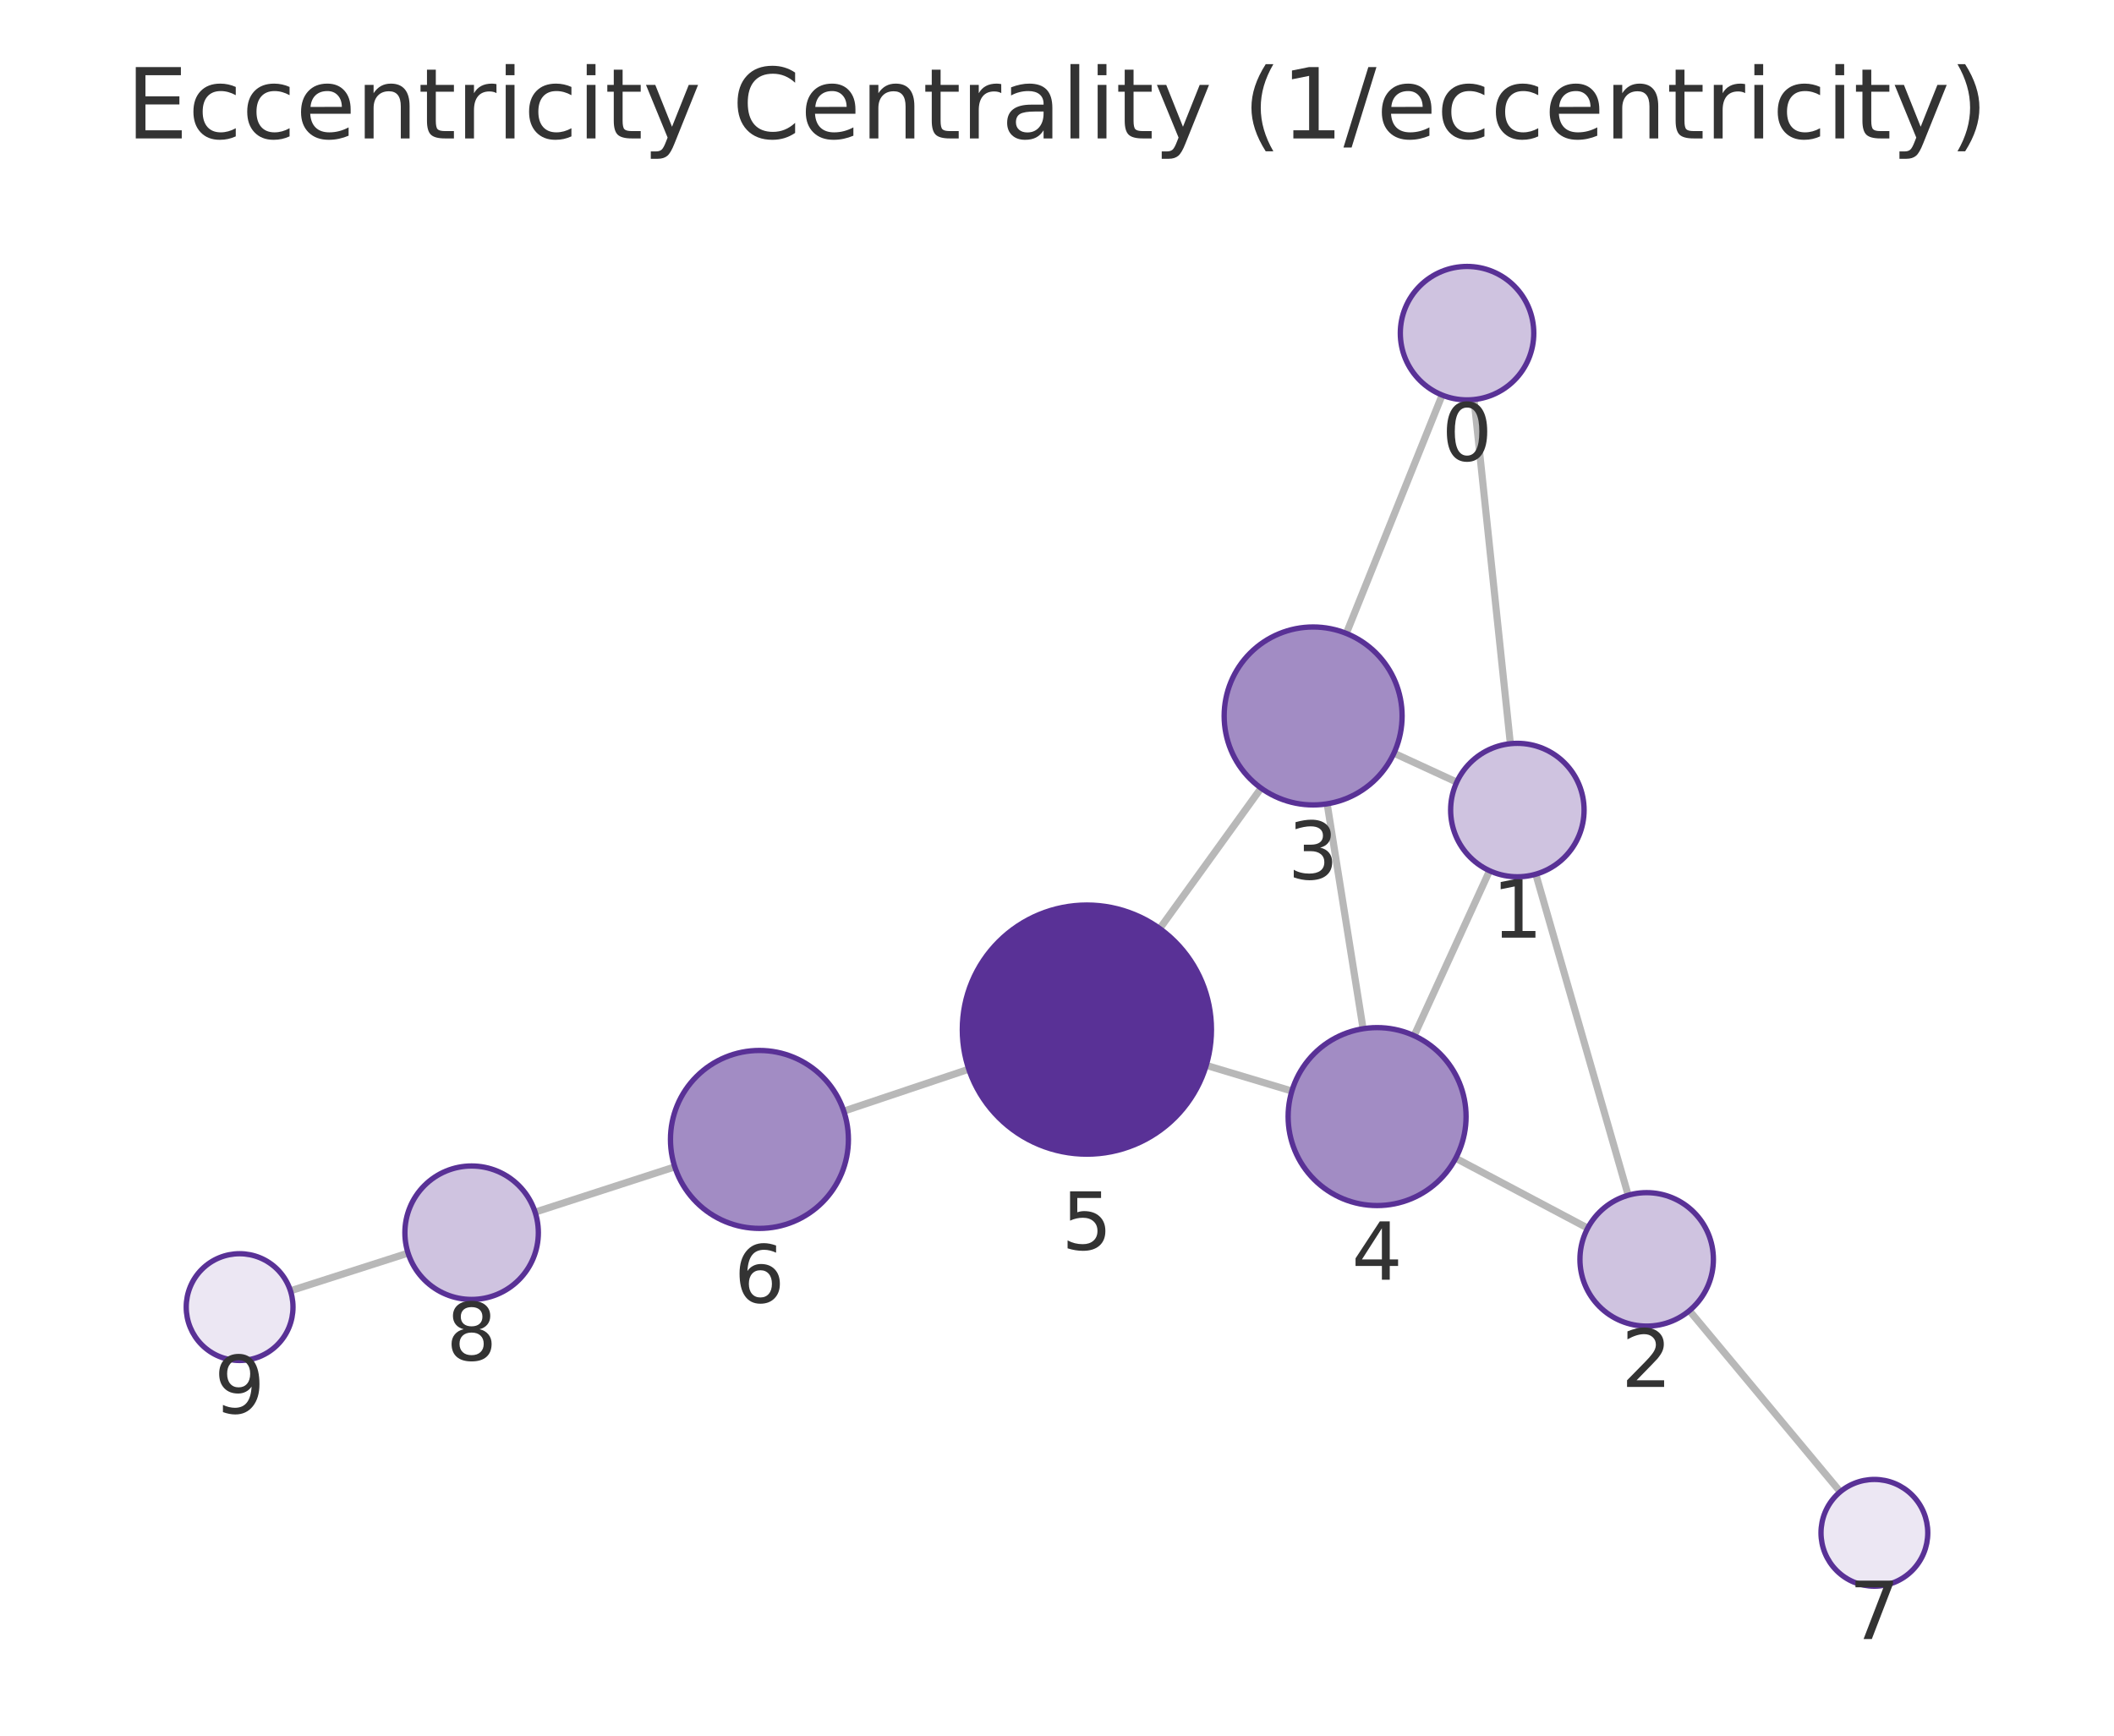
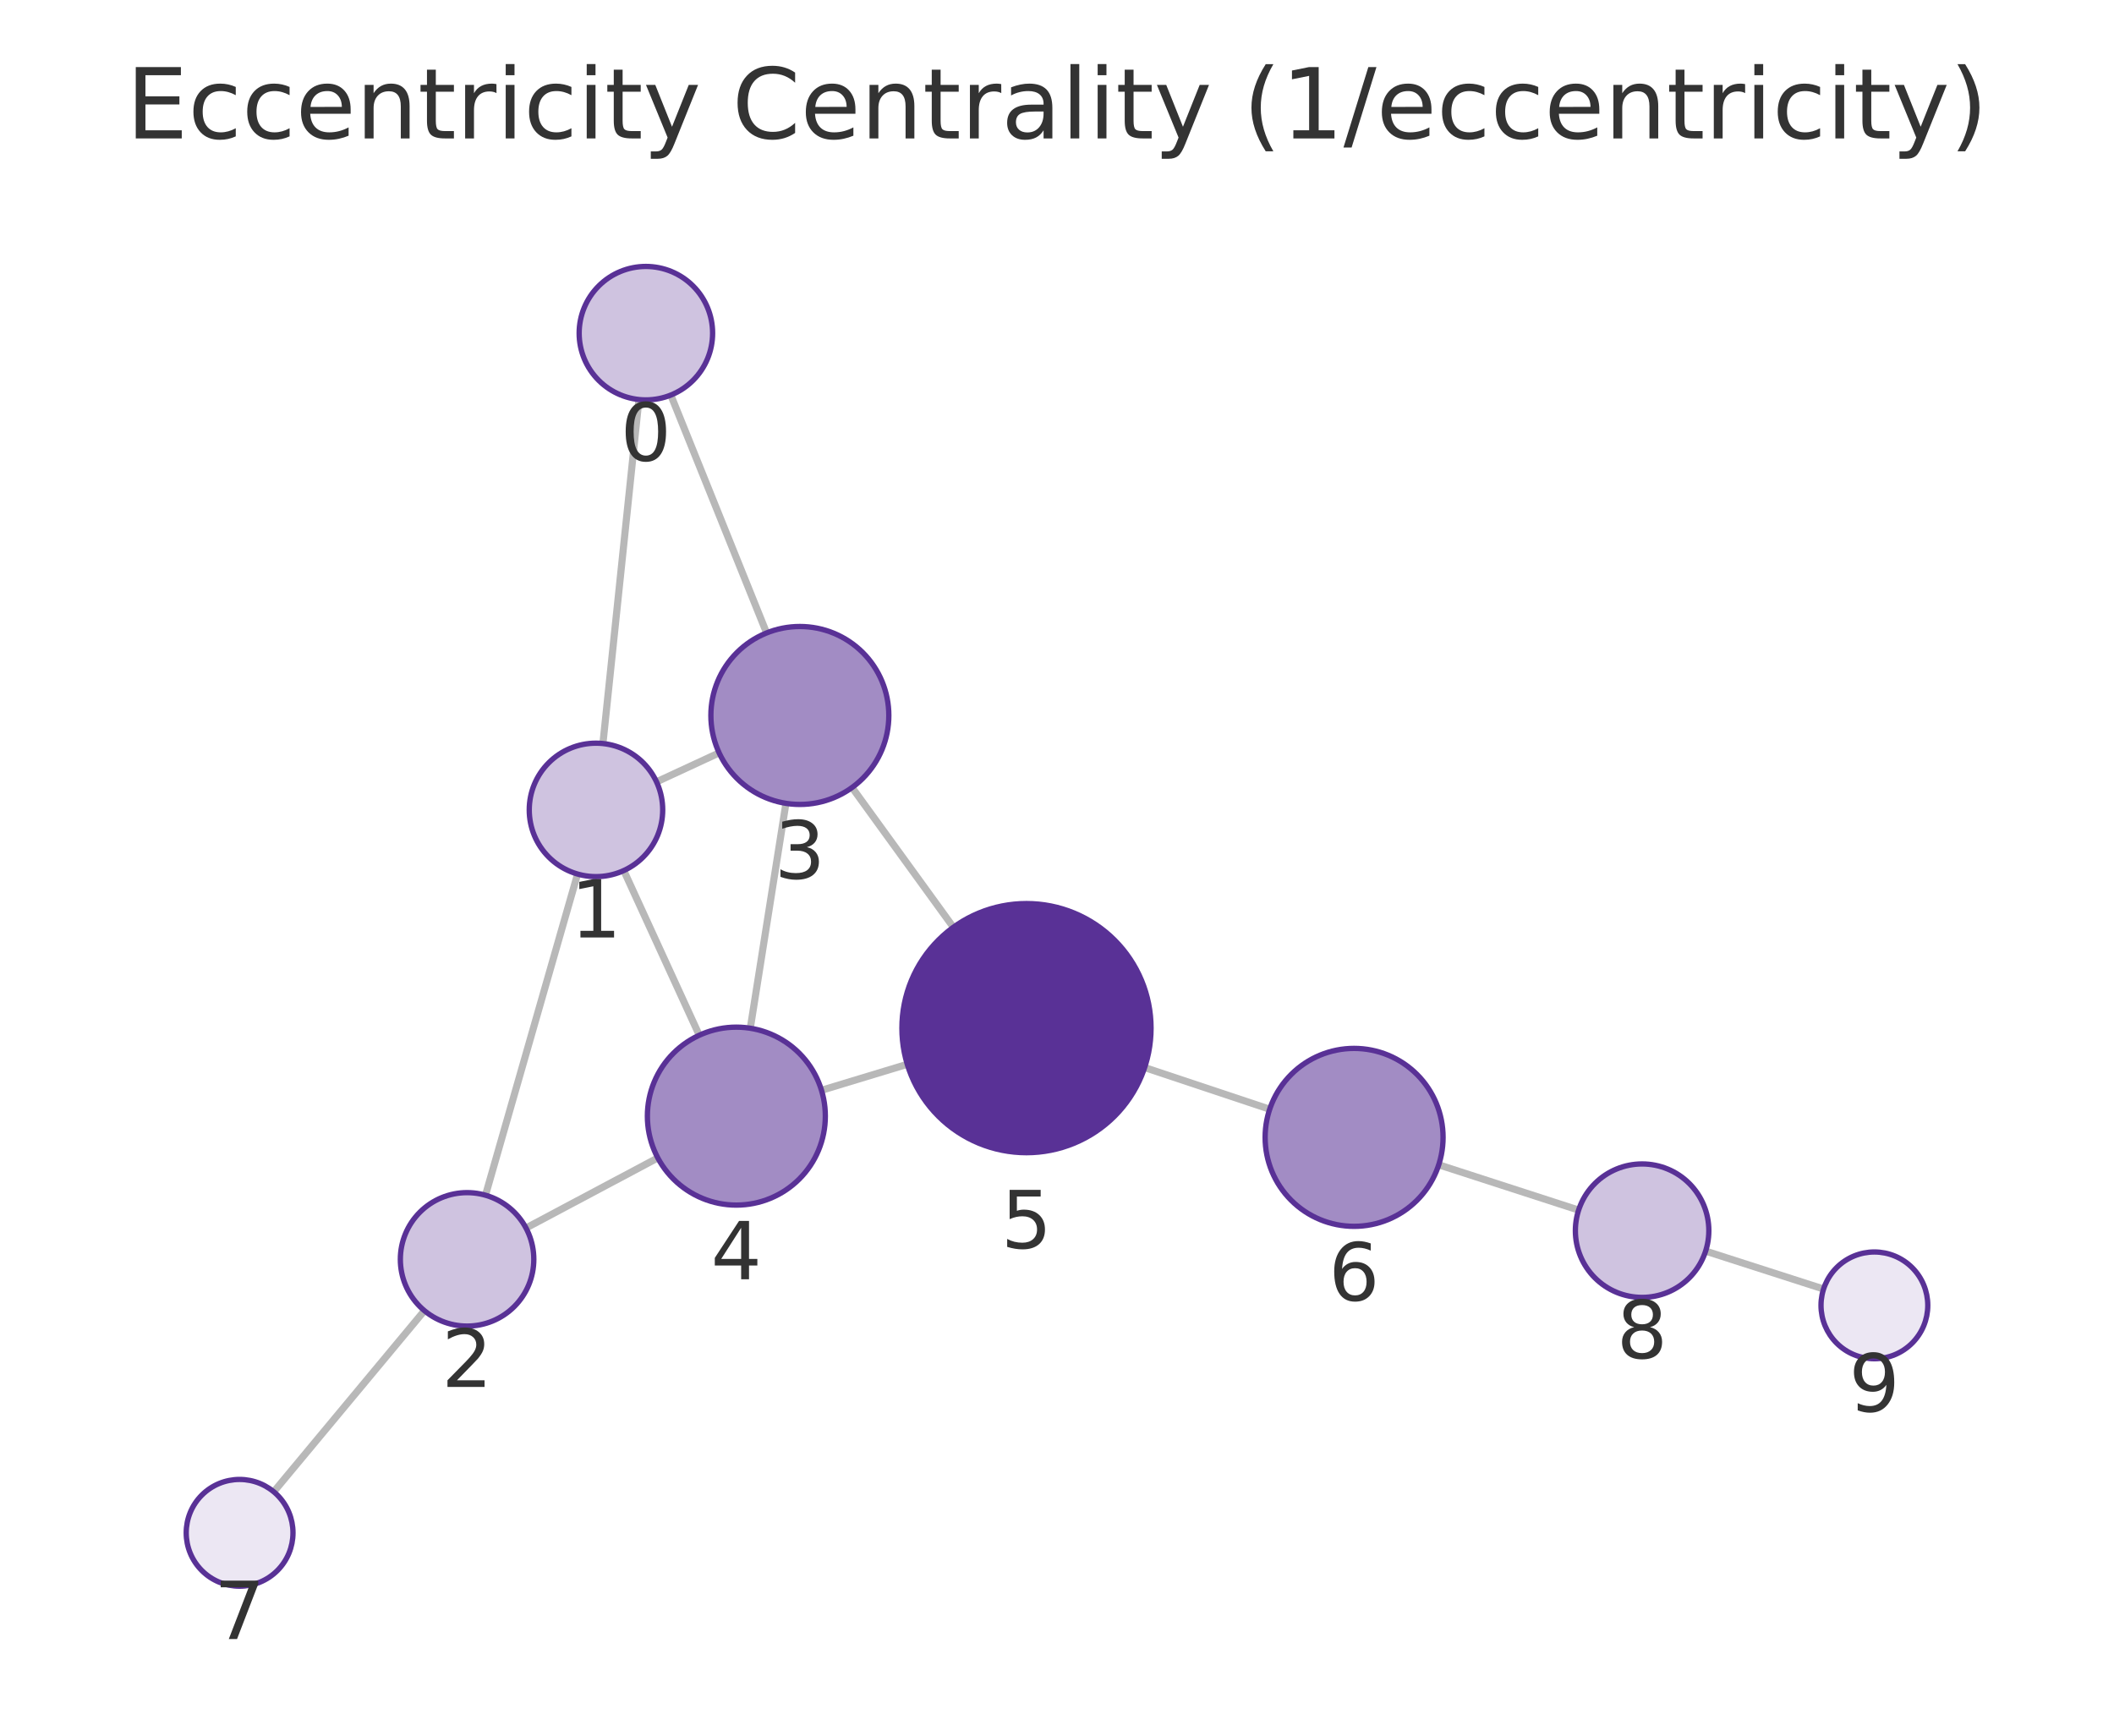
<svg xmlns="http://www.w3.org/2000/svg" xmlns:xlink="http://www.w3.org/1999/xlink" width="237.6pt" height="195.078pt" viewBox="0 0 237.6 195.078" version="1.1">
  <defs>
    <style type="text/css">*{stroke-linejoin: round; stroke-linecap: butt}</style>
  </defs>
  <g id="figure_1">
    <g id="patch_1">
      <path d="M 0 195.078  L 237.6 195.078  L 237.6 0  L 0 0  L 0 195.078  z " style="fill: none" />
    </g>
    <g id="axes_1">
      <g id="patch_2">
        <path d="M 7.2 187.878  L 230.4 187.878  L 230.4 21.558  L 7.2 21.558  L 7.2 187.878  z " style="fill: none" />
      </g>
      <g id="EdgeCollection_1">
-         <path d="M 165.674 44.905  L 169.754 83.587  " clip-path="url(#pc998cf51a8)" style="fill: #b8b8b8; stroke: #b8b8b8; stroke-width: 0.8" />
-         <path d="M 162.089 44.405  L 151.318 71.192  " clip-path="url(#pc998cf51a8)" style="fill: #b8b8b8; stroke: #b8b8b8; stroke-width: 0.8" />
-         <path d="M 172.615 98.254  L 183 134.339  " clip-path="url(#pc998cf51a8)" style="fill: #b8b8b8; stroke: #b8b8b8; stroke-width: 0.8" />
-         <path d="M 163.729 87.908  L 156.67 84.655  " clip-path="url(#pc998cf51a8)" style="fill: #b8b8b8; stroke: #b8b8b8; stroke-width: 0.8" />
-         <path d="M 167.42 97.866  L 158.938 116.404  " clip-path="url(#pc998cf51a8)" style="fill: #b8b8b8; stroke: #b8b8b8; stroke-width: 0.8" />
-         <path d="M 178.447 138.036  L 163.614 130.179  " clip-path="url(#pc998cf51a8)" style="fill: #b8b8b8; stroke: #b8b8b8; stroke-width: 0.8" />
-         <path d="M 189.874 147.31  L 206.83 167.67  " clip-path="url(#pc998cf51a8)" style="fill: #b8b8b8; stroke: #b8b8b8; stroke-width: 0.8" />
-         <path d="M 149.164 90.345  L 153.201 115.623  " clip-path="url(#pc998cf51a8)" style="fill: #b8b8b8; stroke: #b8b8b8; stroke-width: 0.8" />
-         <path d="M 141.737 88.58  L 130.349 104.367  " clip-path="url(#pc998cf51a8)" style="fill: #b8b8b8; stroke: #b8b8b8; stroke-width: 0.8" />
-         <path d="M 145.198 122.627  L 135.57 119.741  " clip-path="url(#pc998cf51a8)" style="fill: #b8b8b8; stroke: #b8b8b8; stroke-width: 0.8" />
-         <path d="M 108.886 120.173  L 94.837 124.886  " clip-path="url(#pc998cf51a8)" style="fill: #b8b8b8; stroke: #b8b8b8; stroke-width: 0.8" />
-         <path d="M 75.843 131.149  L 60.141 136.238  " clip-path="url(#pc998cf51a8)" style="fill: #b8b8b8; stroke: #b8b8b8; stroke-width: 0.8" />
-         <path d="M 45.865 140.841  L 32.644 145.079  " clip-path="url(#pc998cf51a8)" style="fill: #b8b8b8; stroke: #b8b8b8; stroke-width: 0.8" />
+         <path d="M 71.812 44.906  L 67.765 83.569  " clip-path="url(#p5564a30a62)" style="fill: #b8b8b8; stroke: #b8b8b8; stroke-width: 0.8" />
+         <path d="M 75.395 44.404  L 86.162 71.139  " clip-path="url(#p5564a30a62)" style="fill: #b8b8b8; stroke: #b8b8b8; stroke-width: 0.8" />
+         <path d="M 64.917 98.238  L 54.565 134.336  " clip-path="url(#p5564a30a62)" style="fill: #b8b8b8; stroke: #b8b8b8; stroke-width: 0.8" />
+         <path d="M 73.79 87.876  L 80.824 84.618  " clip-path="url(#p5564a30a62)" style="fill: #b8b8b8; stroke: #b8b8b8; stroke-width: 0.8" />
+         <path d="M 70.11 97.846  L 78.595 116.356  " clip-path="url(#p5564a30a62)" style="fill: #b8b8b8; stroke: #b8b8b8; stroke-width: 0.8" />
+         <path d="M 59.119 138.023  L 73.934 130.142  " clip-path="url(#p5564a30a62)" style="fill: #b8b8b8; stroke: #b8b8b8; stroke-width: 0.8" />
+         <path d="M 47.701 147.311  L 30.767 167.668  " clip-path="url(#p5564a30a62)" style="fill: #b8b8b8; stroke: #b8b8b8; stroke-width: 0.8" />
+         <path d="M 88.333 90.292  L 84.327 115.569  " clip-path="url(#p5564a30a62)" style="fill: #b8b8b8; stroke: #b8b8b8; stroke-width: 0.8" />
+         <path d="M 95.767 88.512  L 107.153 104.221  " clip-path="url(#p5564a30a62)" style="fill: #b8b8b8; stroke: #b8b8b8; stroke-width: 0.8" />
+         <path d="M 92.332 122.543  L 101.972 119.62  " clip-path="url(#p5564a30a62)" style="fill: #b8b8b8; stroke: #b8b8b8; stroke-width: 0.8" />
+         <path d="M 128.65 119.984  L 142.705 124.671  " clip-path="url(#p5564a30a62)" style="fill: #b8b8b8; stroke: #b8b8b8; stroke-width: 0.8" />
+         <path d="M 161.705 130.916  L 177.427 136.009  " clip-path="url(#p5564a30a62)" style="fill: #b8b8b8; stroke: #b8b8b8; stroke-width: 0.8" />
+         <path d="M 191.702 140.617  L 204.958 144.879  " clip-path="url(#p5564a30a62)" style="fill: #b8b8b8; stroke: #b8b8b8; stroke-width: 0.8" />
      </g>
      <g id="VertexCollection_1">
-         <path d="M 164.887 44.947  C 166.876 44.947 168.784 44.157 170.191 42.75  C 171.597 41.344 172.387 39.436 172.387 37.447  C 172.387 35.458 171.597 33.55 170.191 32.144  C 168.784 30.737 166.876 29.947 164.887 29.947  C 162.898 29.947 160.991 30.737 159.584 32.144  C 158.178 33.55 157.387 35.458 157.387 37.447  C 157.387 39.436 158.178 41.344 159.584 42.75  C 160.991 44.157 162.898 44.947 164.887 44.947  z " clip-path="url(#pc998cf51a8)" style="fill: #cfc3e0; stroke: #593196; stroke-width: 0.6" />
-         <path d="M 170.541 98.546  C 172.53 98.546 174.437 97.756 175.844 96.349  C 177.25 94.943 178.041 93.035 178.041 91.046  C 178.041 89.057 177.25 87.149 175.844 85.743  C 174.437 84.336 172.53 83.546 170.541 83.546  C 168.552 83.546 166.644 84.336 165.237 85.743  C 163.831 87.149 163.041 89.057 163.041 91.046  C 163.041 93.035 163.831 94.943 165.237 96.349  C 166.644 97.756 168.552 98.546 170.541 98.546  z " clip-path="url(#pc998cf51a8)" style="fill: #cfc3e0; stroke: #593196; stroke-width: 0.6" />
-         <path d="M 185.075 149.047  C 187.064 149.047 188.972 148.257 190.378 146.85  C 191.785 145.444 192.575 143.536 192.575 141.547  C 192.575 139.558 191.785 137.65 190.378 136.244  C 188.972 134.837 187.064 134.047 185.075 134.047  C 183.086 134.047 181.178 134.837 179.772 136.244  C 178.365 137.65 177.575 139.558 177.575 141.547  C 177.575 143.536 178.365 145.444 179.772 146.85  C 181.178 148.257 183.086 149.047 185.075 149.047  z " clip-path="url(#pc998cf51a8)" style="fill: #cfc3e0; stroke: #593196; stroke-width: 0.6" />
-         <path d="M 147.588 90.47  C 150.24 90.47 152.783 89.416 154.659 87.541  C 156.534 85.666 157.588 83.122 157.588 80.47  C 157.588 77.818 156.534 75.274 154.659 73.399  C 152.783 71.524 150.24 70.47 147.588 70.47  C 144.936 70.47 142.392 71.524 140.516 73.399  C 138.641 75.274 137.588 77.818 137.588 80.47  C 137.588 83.122 138.641 85.666 140.516 87.541  C 142.392 89.416 144.936 90.47 147.588 90.47  z " clip-path="url(#pc998cf51a8)" style="fill: #a28cc4; stroke: #593196; stroke-width: 0.6" />
-         <path d="M 154.777 135.498  C 157.43 135.498 159.973 134.444 161.849 132.569  C 163.724 130.694 164.777 128.15 164.777 125.498  C 164.777 122.846 163.724 120.302 161.849 118.427  C 159.973 116.551 157.43 115.498 154.777 115.498  C 152.125 115.498 149.582 116.551 147.706 118.427  C 145.831 120.302 144.777 122.846 144.777 125.498  C 144.777 128.15 145.831 130.694 147.706 132.569  C 149.582 134.444 152.125 135.498 154.777 135.498  z " clip-path="url(#pc998cf51a8)" style="fill: #a28cc4; stroke: #593196; stroke-width: 0.6" />
-         <path d="M 122.159 129.722  C 125.872 129.722 129.433 128.246 132.059 125.621  C 134.684 122.996 136.159 119.434 136.159 115.722  C 136.159 112.009 134.684 108.447 132.059 105.822  C 129.433 103.197 125.872 101.722 122.159 101.722  C 118.446 101.722 114.885 103.197 112.26 105.822  C 109.634 108.447 108.159 112.009 108.159 115.722  C 108.159 119.434 109.634 122.996 112.26 125.621  C 114.885 128.246 118.446 129.722 122.159 129.722  z " clip-path="url(#pc998cf51a8)" style="fill: #593196; stroke: #593196; stroke-width: 0.6" />
-         <path d="M 85.356 138.066  C 88.008 138.066 90.552 137.012 92.427 135.137  C 94.302 133.261 95.356 130.718 95.356 128.066  C 95.356 125.414 94.302 122.87 92.427 120.995  C 90.552 119.119 88.008 118.066 85.356 118.066  C 82.704 118.066 80.16 119.119 78.285 120.995  C 76.409 122.87 75.356 125.414 75.356 128.066  C 75.356 130.718 76.409 133.261 78.285 135.137  C 80.16 137.012 82.704 138.066 85.356 138.066  z " clip-path="url(#pc998cf51a8)" style="fill: #a28cc4; stroke: #593196; stroke-width: 0.6" />
-         <path d="M 210.669 178.281  C 212.26 178.281 213.787 177.649 214.912 176.524  C 216.037 175.398 216.669 173.872 216.669 172.281  C 216.669 170.69 216.037 169.163 214.912 168.038  C 213.787 166.913 212.26 166.281 210.669 166.281  C 209.078 166.281 207.552 166.913 206.427 168.038  C 205.301 169.163 204.669 170.69 204.669 172.281  C 204.669 173.872 205.301 175.398 206.427 176.524  C 207.552 177.649 209.078 178.281 210.669 178.281  z " clip-path="url(#pc998cf51a8)" style="fill: #ece7f3; stroke: #593196; stroke-width: 0.6" />
-         <path d="M 53.007 146.051  C 54.996 146.051 56.904 145.261 58.31 143.854  C 59.716 142.448 60.507 140.54 60.507 138.551  C 60.507 136.562 59.716 134.654 58.31 133.248  C 56.904 131.841 54.996 131.051 53.007 131.051  C 51.018 131.051 49.11 131.841 47.703 133.248  C 46.297 134.654 45.507 136.562 45.507 138.551  C 45.507 140.54 46.297 142.448 47.703 143.854  C 49.11 145.261 51.018 146.051 53.007 146.051  z " clip-path="url(#pc998cf51a8)" style="fill: #cfc3e0; stroke: #593196; stroke-width: 0.6" />
-         <path d="M 26.931 152.911  C 28.522 152.911 30.048 152.279 31.173 151.154  C 32.299 150.029 32.931 148.502 32.931 146.911  C 32.931 145.32 32.299 143.794 31.173 142.668  C 30.048 141.543 28.522 140.911 26.931 140.911  C 25.34 140.911 23.813 141.543 22.688 142.668  C 21.563 143.794 20.931 145.32 20.931 146.911  C 20.931 148.502 21.563 150.029 22.688 151.154  C 23.813 152.279 25.34 152.911 26.931 152.911  z " clip-path="url(#pc998cf51a8)" style="fill: #ece7f3; stroke: #593196; stroke-width: 0.6" />
+         <path d="M 72.593 44.947  C 74.582 44.947 76.49 44.157 77.897 42.75  C 79.303 41.344 80.093 39.436 80.093 37.447  C 80.093 35.458 79.303 33.55 77.897 32.144  C 76.49 30.737 74.582 29.947 72.593 29.947  C 70.604 29.947 68.696 30.737 67.29 32.144  C 65.883 33.55 65.093 35.458 65.093 37.447  C 65.093 39.436 65.883 41.344 67.29 42.75  C 68.696 44.157 70.604 44.947 72.593 44.947  z " clip-path="url(#p5564a30a62)" style="fill: #cfc3e0; stroke: #593196; stroke-width: 0.6" />
+         <path d="M 66.984 98.529  C 68.973 98.529 70.881 97.738 72.287 96.332  C 73.694 94.925 74.484 93.018 74.484 91.029  C 74.484 89.04 73.694 87.132 72.287 85.725  C 70.881 84.319 68.973 83.529 66.984 83.529  C 64.995 83.529 63.087 84.319 61.681 85.725  C 60.274 87.132 59.484 89.04 59.484 91.029  C 59.484 93.018 60.274 94.925 61.681 96.332  C 63.087 97.738 64.995 98.529 66.984 98.529  z " clip-path="url(#p5564a30a62)" style="fill: #cfc3e0; stroke: #593196; stroke-width: 0.6" />
+         <path d="M 52.497 149.045  C 54.486 149.045 56.394 148.255 57.801 146.849  C 59.207 145.442 59.997 143.534 59.997 141.545  C 59.997 139.556 59.207 137.648 57.801 136.242  C 56.394 134.836 54.486 134.045 52.497 134.045  C 50.508 134.045 48.601 134.836 47.194 136.242  C 45.788 137.648 44.997 139.556 44.997 141.545  C 44.997 143.534 45.788 145.442 47.194 146.849  C 48.601 148.255 50.508 149.045 52.497 149.045  z " clip-path="url(#p5564a30a62)" style="fill: #cfc3e0; stroke: #593196; stroke-width: 0.6" />
+         <path d="M 89.898 90.415  C 92.55 90.415 95.094 89.362 96.969 87.486  C 98.844 85.611 99.898 83.067 99.898 80.415  C 99.898 77.763 98.844 75.22 96.969 73.344  C 95.094 71.469 92.55 70.415 89.898 70.415  C 87.246 70.415 84.702 71.469 82.827 73.344  C 80.952 75.22 79.898 77.763 79.898 80.415  C 79.898 83.067 80.952 85.611 82.827 87.486  C 84.702 89.362 87.246 90.415 89.898 90.415  z " clip-path="url(#p5564a30a62)" style="fill: #a28cc4; stroke: #593196; stroke-width: 0.6" />
+         <path d="M 82.762 135.446  C 85.414 135.446 87.958 134.392 89.833 132.517  C 91.709 130.642 92.762 128.098 92.762 125.446  C 92.762 122.794 91.709 120.25 89.833 118.375  C 87.958 116.5 85.414 115.446 82.762 115.446  C 80.11 115.446 77.566 116.5 75.691 118.375  C 73.816 120.25 72.762 122.794 72.762 125.446  C 72.762 128.098 73.816 130.642 75.691 132.517  C 77.566 134.392 80.11 135.446 82.762 135.446  z " clip-path="url(#p5564a30a62)" style="fill: #a28cc4; stroke: #593196; stroke-width: 0.6" />
+         <path d="M 115.369 129.556  C 119.082 129.556 122.643 128.081 125.269 125.456  C 127.894 122.83 129.369 119.269 129.369 115.556  C 129.369 111.843 127.894 108.282 125.269 105.657  C 122.643 103.031 119.082 101.556 115.369 101.556  C 111.656 101.556 108.095 103.031 105.47 105.657  C 102.844 108.282 101.369 111.843 101.369 115.556  C 101.369 119.269 102.844 122.83 105.47 125.456  C 108.095 128.081 111.656 129.556 115.369 129.556  z " clip-path="url(#p5564a30a62)" style="fill: #593196; stroke: #593196; stroke-width: 0.6" />
+         <path d="M 152.192 137.834  C 154.844 137.834 157.388 136.78 159.263 134.905  C 161.138 133.03 162.192 130.486 162.192 127.834  C 162.192 125.182 161.138 122.638 159.263 120.763  C 157.388 118.887 154.844 117.834 152.192 117.834  C 149.54 117.834 146.996 118.887 145.121 120.763  C 143.246 122.638 142.192 125.182 142.192 127.834  C 142.192 130.486 143.246 133.03 145.121 134.905  C 146.996 136.78 149.54 137.834 152.192 137.834  z " clip-path="url(#p5564a30a62)" style="fill: #a28cc4; stroke: #593196; stroke-width: 0.6" />
+         <path d="M 26.93 178.281  C 28.521 178.281 30.048 177.649 31.173 176.523  C 32.298 175.398 32.93 173.872 32.93 172.281  C 32.93 170.69 32.298 169.163 31.173 168.038  C 30.048 166.913 28.521 166.281 26.93 166.281  C 25.339 166.281 23.813 166.913 22.688 168.038  C 21.562 169.163 20.93 170.69 20.93 172.281  C 20.93 173.872 21.562 175.398 22.688 176.523  C 23.813 177.649 25.339 178.281 26.93 178.281  z " clip-path="url(#p5564a30a62)" style="fill: #ece7f3; stroke: #593196; stroke-width: 0.6" />
+         <path d="M 184.562 145.821  C 186.551 145.821 188.459 145.03 189.865 143.624  C 191.271 142.217 192.062 140.31 192.062 138.321  C 192.062 136.332 191.271 134.424 189.865 133.017  C 188.459 131.611 186.551 130.821 184.562 130.821  C 182.573 130.821 180.665 131.611 179.258 133.017  C 177.852 134.424 177.062 136.332 177.062 138.321  C 177.062 140.31 177.852 142.217 179.258 143.624  C 180.665 145.03 182.573 145.821 184.562 145.821  z " clip-path="url(#p5564a30a62)" style="fill: #cfc3e0; stroke: #593196; stroke-width: 0.6" />
+         <path d="M 210.67 152.716  C 212.261 152.716 213.787 152.084 214.912 150.959  C 216.038 149.833 216.67 148.307 216.67 146.716  C 216.67 145.125 216.038 143.598 214.912 142.473  C 213.787 141.348 212.261 140.716 210.67 140.716  C 209.079 140.716 207.552 141.348 206.427 142.473  C 205.302 143.598 204.67 145.125 204.67 146.716  C 204.67 148.307 205.302 149.833 206.427 150.959  C 207.552 152.084 209.079 152.716 210.67 152.716  z " clip-path="url(#p5564a30a62)" style="fill: #ece7f3; stroke: #593196; stroke-width: 0.6" />
      </g>
      <g id="text_1">
-         <g clip-path="url(#pc998cf51a8)">
-           <g style="fill: #333333" transform="translate(162.0243 51.78474) scale(0.09 -0.09)">
+         <g clip-path="url(#p5564a30a62)">
+           <g style="fill: #333333" transform="translate(69.73008 51.78487) scale(0.09 -0.09)">
            <defs>
              <path id="DejaVuSans-13" d="M 2034 4250  Q 1547 4250 1301 3770  Q 1056 3291 1056 2328  Q 1056 1369 1301 889  Q 1547 409 2034 409  Q 2525 409 2770 889  Q 3016 1369 3016 2328  Q 3016 3291 2770 3770  Q 2525 4250 2034 4250  z M 2034 4750  Q 2819 4750 3233 4129  Q 3647 3509 3647 2328  Q 3647 1150 3233 529  Q 2819 -91 2034 -91  Q 1250 -91 836 529  Q 422 1150 422 2328  Q 422 3509 836 4129  Q 1250 4750 2034 4750  z " transform="scale(0.015625)" />
            </defs>
            <use xlink:href="#DejaVuSans-13" />
          </g>
        </g>
      </g>
      <g id="text_2">
-         <g clip-path="url(#pc998cf51a8)">
-           <g style="fill: #333333" transform="translate(167.6774 105.384) scale(0.09 -0.09)">
+         <g clip-path="url(#p5564a30a62)">
+           <g style="fill: #333333" transform="translate(64.12103 105.3664) scale(0.09 -0.09)">
            <defs>
              <path id="DejaVuSans-14" d="M 794 531  L 1825 531  L 1825 4091  L 703 3866  L 703 4441  L 1819 4666  L 2450 4666  L 2450 531  L 3481 531  L 3481 0  L 794 0  L 794 531  z " transform="scale(0.015625)" />
            </defs>
            <use xlink:href="#DejaVuSans-14" />
          </g>
        </g>
      </g>
      <g id="text_3">
-         <g clip-path="url(#pc998cf51a8)">
-           <g style="fill: #333333" transform="translate(182.2117 155.8847) scale(0.09 -0.09)">
+         <g clip-path="url(#p5564a30a62)">
+           <g style="fill: #333333" transform="translate(49.63427 155.8831) scale(0.09 -0.09)">
            <defs>
              <path id="DejaVuSans-15" d="M 1228 531  L 3431 531  L 3431 0  L 469 0  L 469 531  Q 828 903 1448 1529  Q 2069 2156 2228 2338  Q 2531 2678 2651 2914  Q 2772 3150 2772 3378  Q 2772 3750 2511 3984  Q 2250 4219 1831 4219  Q 1534 4219 1204 4116  Q 875 4013 500 3803  L 500 4441  Q 881 4594 1212 4672  Q 1544 4750 1819 4750  Q 2544 4750 2975 4387  Q 3406 4025 3406 3419  Q 3406 3131 3298 2873  Q 3191 2616 2906 2266  Q 2828 2175 2409 1742  Q 1991 1309 1228 531  z " transform="scale(0.015625)" />
            </defs>
            <use xlink:href="#DejaVuSans-15" />
          </g>
        </g>
      </g>
      <g id="text_4">
-         <g clip-path="url(#pc998cf51a8)">
-           <g style="fill: #333333" transform="translate(144.7244 98.80797) scale(0.09 -0.09)">
+         <g clip-path="url(#p5564a30a62)">
+           <g style="fill: #333333" transform="translate(87.03476 98.7533) scale(0.09 -0.09)">
            <defs>
              <path id="DejaVuSans-16" d="M 2597 2516  Q 3050 2419 3304 2112  Q 3559 1806 3559 1356  Q 3559 666 3084 287  Q 2609 -91 1734 -91  Q 1441 -91 1130 -33  Q 819 25 488 141  L 488 750  Q 750 597 1062 519  Q 1375 441 1716 441  Q 2309 441 2620 675  Q 2931 909 2931 1356  Q 2931 1769 2642 2001  Q 2353 2234 1838 2234  L 1294 2234  L 1294 2753  L 1863 2753  Q 2328 2753 2575 2939  Q 2822 3125 2822 3475  Q 2822 3834 2567 4026  Q 2313 4219 1838 4219  Q 1578 4219 1281 4162  Q 984 4106 628 3988  L 628 4550  Q 988 4650 1302 4700  Q 1616 4750 1894 4750  Q 2613 4750 3031 4423  Q 3450 4097 3450 3541  Q 3450 3153 3228 2886  Q 3006 2619 2597 2516  z " transform="scale(0.015625)" />
            </defs>
            <use xlink:href="#DejaVuSans-16" />
          </g>
        </g>
      </g>
      <g id="text_5">
-         <g clip-path="url(#pc998cf51a8)">
-           <g style="fill: #333333" transform="translate(151.9144 143.8356) scale(0.09 -0.09)">
+         <g clip-path="url(#p5564a30a62)">
+           <g style="fill: #333333" transform="translate(79.89906 143.7837) scale(0.09 -0.09)">
            <defs>
              <path id="DejaVuSans-17" d="M 2419 4116  L 825 1625  L 2419 1625  L 2419 4116  z M 2253 4666  L 3047 4666  L 3047 1625  L 3713 1625  L 3713 1100  L 3047 1100  L 3047 0  L 2419 0  L 2419 1100  L 313 1100  L 313 1709  L 2253 4666  z " transform="scale(0.015625)" />
            </defs>
            <use xlink:href="#DejaVuSans-17" />
          </g>
        </g>
      </g>
      <g id="text_6">
-         <g clip-path="url(#pc998cf51a8)">
-           <g style="fill: #333333" transform="translate(119.2961 140.4594) scale(0.09 -0.09)">
+         <g clip-path="url(#p5564a30a62)">
+           <g style="fill: #333333" transform="translate(112.5061 140.2941) scale(0.09 -0.09)">
            <defs>
              <path id="DejaVuSans-18" d="M 691 4666  L 3169 4666  L 3169 4134  L 1269 4134  L 1269 2991  Q 1406 3038 1543 3061  Q 1681 3084 1819 3084  Q 2600 3084 3056 2656  Q 3513 2228 3513 1497  Q 3513 744 3044 326  Q 2575 -91 1722 -91  Q 1428 -91 1123 -41  Q 819 9 494 109  L 494 744  Q 775 591 1075 516  Q 1375 441 1709 441  Q 2250 441 2565 725  Q 2881 1009 2881 1497  Q 2881 1984 2565 2268  Q 2250 2553 1709 2553  Q 1456 2553 1204 2497  Q 953 2441 691 2322  L 691 4666  z " transform="scale(0.015625)" />
            </defs>
            <use xlink:href="#DejaVuSans-18" />
          </g>
        </g>
      </g>
      <g id="text_7">
-         <g clip-path="url(#pc998cf51a8)">
-           <g style="fill: #333333" transform="translate(82.4927 146.4035) scale(0.09 -0.09)">
+         <g clip-path="url(#p5564a30a62)">
+           <g style="fill: #333333" transform="translate(149.3289 146.1716) scale(0.09 -0.09)">
            <defs>
              <path id="DejaVuSans-19" d="M 2113 2584  Q 1688 2584 1439 2293  Q 1191 2003 1191 1497  Q 1191 994 1439 701  Q 1688 409 2113 409  Q 2538 409 2786 701  Q 3034 994 3034 1497  Q 3034 2003 2786 2293  Q 2538 2584 2113 2584  z M 3366 4563  L 3366 3988  Q 3128 4100 2886 4159  Q 2644 4219 2406 4219  Q 1781 4219 1451 3797  Q 1122 3375 1075 2522  Q 1259 2794 1537 2939  Q 1816 3084 2150 3084  Q 2853 3084 3261 2657  Q 3669 2231 3669 1497  Q 3669 778 3244 343  Q 2819 -91 2113 -91  Q 1303 -91 875 529  Q 447 1150 447 2328  Q 447 3434 972 4092  Q 1497 4750 2381 4750  Q 2619 4750 2861 4703  Q 3103 4656 3366 4563  z " transform="scale(0.015625)" />
            </defs>
            <use xlink:href="#DejaVuSans-19" />
          </g>
        </g>
      </g>
      <g id="text_8">
-         <g clip-path="url(#pc998cf51a8)">
-           <g style="fill: #333333" transform="translate(207.8061 184.2188) scale(0.09 -0.09)">
+         <g clip-path="url(#p5564a30a62)">
+           <g style="fill: #333333" transform="translate(24.06711 184.2187) scale(0.09 -0.09)">
            <defs>
              <path id="DejaVuSans-1a" d="M 525 4666  L 3525 4666  L 3525 4397  L 1831 0  L 1172 0  L 2766 4134  L 525 4134  L 525 4666  z " transform="scale(0.015625)" />
            </defs>
            <use xlink:href="#DejaVuSans-1a" />
          </g>
        </g>
      </g>
      <g id="text_9">
-         <g clip-path="url(#pc998cf51a8)">
-           <g style="fill: #333333" transform="translate(50.14358 152.8888) scale(0.09 -0.09)">
+         <g clip-path="url(#p5564a30a62)">
+           <g style="fill: #333333" transform="translate(181.6986 152.6585) scale(0.09 -0.09)">
            <defs>
              <path id="DejaVuSans-1b" d="M 2034 2216  Q 1584 2216 1326 1975  Q 1069 1734 1069 1313  Q 1069 891 1326 650  Q 1584 409 2034 409  Q 2484 409 2743 651  Q 3003 894 3003 1313  Q 3003 1734 2745 1975  Q 2488 2216 2034 2216  z M 1403 2484  Q 997 2584 770 2862  Q 544 3141 544 3541  Q 544 4100 942 4425  Q 1341 4750 2034 4750  Q 2731 4750 3128 4425  Q 3525 4100 3525 3541  Q 3525 3141 3298 2862  Q 3072 2584 2669 2484  Q 3125 2378 3379 2068  Q 3634 1759 3634 1313  Q 3634 634 3220 271  Q 2806 -91 2034 -91  Q 1263 -91 848 271  Q 434 634 434 1313  Q 434 1759 690 2068  Q 947 2378 1403 2484  z M 1172 3481  Q 1172 3119 1398 2916  Q 1625 2713 2034 2713  Q 2441 2713 2670 2916  Q 2900 3119 2900 3481  Q 2900 3844 2670 4047  Q 2441 4250 2034 4250  Q 1625 4250 1398 4047  Q 1172 3844 1172 3481  z " transform="scale(0.015625)" />
            </defs>
            <use xlink:href="#DejaVuSans-1b" />
          </g>
        </g>
      </g>
      <g id="text_10">
-         <g clip-path="url(#pc998cf51a8)">
-           <g style="fill: #333333" transform="translate(24.06768 158.849) scale(0.09 -0.09)">
+         <g clip-path="url(#p5564a30a62)">
+           <g style="fill: #333333" transform="translate(207.8066 158.6538) scale(0.09 -0.09)">
            <defs>
              <path id="DejaVuSans-1c" d="M 703 97  L 703 672  Q 941 559 1184 500  Q 1428 441 1663 441  Q 2288 441 2617 861  Q 2947 1281 2994 2138  Q 2813 1869 2534 1725  Q 2256 1581 1919 1581  Q 1219 1581 811 2004  Q 403 2428 403 3163  Q 403 3881 828 4315  Q 1253 4750 1959 4750  Q 2769 4750 3195 4129  Q 3622 3509 3622 2328  Q 3622 1225 3098 567  Q 2575 -91 1691 -91  Q 1453 -91 1209 -44  Q 966 3 703 97  z M 1959 2075  Q 2384 2075 2632 2365  Q 2881 2656 2881 3163  Q 2881 3666 2632 3958  Q 2384 4250 1959 4250  Q 1534 4250 1286 3958  Q 1038 3666 1038 3163  Q 1038 2656 1286 2365  Q 1534 2075 1959 2075  z " transform="scale(0.015625)" />
            </defs>
            <use xlink:href="#DejaVuSans-1c" />
          </g>
        </g>
      </g>
      <g id="matplotlib.axis_1" />
      <g id="matplotlib.axis_2" />
      <g id="text_11">
        <g style="fill: #333333" transform="translate(14.18141 15.55828) scale(0.11 -0.11)">
          <defs>
            <path id="DejaVuSans-28" d="M 628 4666  L 3578 4666  L 3578 4134  L 1259 4134  L 1259 2753  L 3481 2753  L 3481 2222  L 1259 2222  L 1259 531  L 3634 531  L 3634 0  L 628 0  L 628 4666  z " transform="scale(0.015625)" />
            <path id="DejaVuSans-46" d="M 3122 3366  L 3122 2828  Q 2878 2963 2633 3030  Q 2388 3097 2138 3097  Q 1578 3097 1268 2742  Q 959 2388 959 1747  Q 959 1106 1268 751  Q 1578 397 2138 397  Q 2388 397 2633 464  Q 2878 531 3122 666  L 3122 134  Q 2881 22 2623 -34  Q 2366 -91 2075 -91  Q 1284 -91 818 406  Q 353 903 353 1747  Q 353 2603 823 3093  Q 1294 3584 2113 3584  Q 2378 3584 2631 3529  Q 2884 3475 3122 3366  z " transform="scale(0.015625)" />
            <path id="DejaVuSans-48" d="M 3597 1894  L 3597 1613  L 953 1613  Q 991 1019 1311 708  Q 1631 397 2203 397  Q 2534 397 2845 478  Q 3156 559 3463 722  L 3463 178  Q 3153 47 2828 -22  Q 2503 -91 2169 -91  Q 1331 -91 842 396  Q 353 884 353 1716  Q 353 2575 817 3079  Q 1281 3584 2069 3584  Q 2775 3584 3186 3129  Q 3597 2675 3597 1894  z M 3022 2063  Q 3016 2534 2758 2815  Q 2500 3097 2075 3097  Q 1594 3097 1305 2825  Q 1016 2553 972 2059  L 3022 2063  z " transform="scale(0.015625)" />
            <path id="DejaVuSans-51" d="M 3513 2113  L 3513 0  L 2938 0  L 2938 2094  Q 2938 2591 2744 2837  Q 2550 3084 2163 3084  Q 1697 3084 1428 2787  Q 1159 2491 1159 1978  L 1159 0  L 581 0  L 581 3500  L 1159 3500  L 1159 2956  Q 1366 3272 1645 3428  Q 1925 3584 2291 3584  Q 2894 3584 3203 3211  Q 3513 2838 3513 2113  z " transform="scale(0.015625)" />
            <path id="DejaVuSans-57" d="M 1172 4494  L 1172 3500  L 2356 3500  L 2356 3053  L 1172 3053  L 1172 1153  Q 1172 725 1289 603  Q 1406 481 1766 481  L 2356 481  L 2356 0  L 1766 0  Q 1100 0 847 248  Q 594 497 594 1153  L 594 3053  L 172 3053  L 172 3500  L 594 3500  L 594 4494  L 1172 4494  z " transform="scale(0.015625)" />
            <path id="DejaVuSans-55" d="M 2631 2963  Q 2534 3019 2420 3045  Q 2306 3072 2169 3072  Q 1681 3072 1420 2755  Q 1159 2438 1159 1844  L 1159 0  L 581 0  L 581 3500  L 1159 3500  L 1159 2956  Q 1341 3275 1631 3429  Q 1922 3584 2338 3584  Q 2397 3584 2469 3576  Q 2541 3569 2628 3553  L 2631 2963  z " transform="scale(0.015625)" />
            <path id="DejaVuSans-4c" d="M 603 3500  L 1178 3500  L 1178 0  L 603 0  L 603 3500  z M 603 4863  L 1178 4863  L 1178 4134  L 603 4134  L 603 4863  z " transform="scale(0.015625)" />
            <path id="DejaVuSans-5c" d="M 2059 -325  Q 1816 -950 1584 -1140  Q 1353 -1331 966 -1331  L 506 -1331  L 506 -850  L 844 -850  Q 1081 -850 1212 -737  Q 1344 -625 1503 -206  L 1606 56  L 191 3500  L 800 3500  L 1894 763  L 2988 3500  L 3597 3500  L 2059 -325  z " transform="scale(0.015625)" />
            <path id="DejaVuSans-3" transform="scale(0.015625)" />
            <path id="DejaVuSans-26" d="M 4122 4306  L 4122 3641  Q 3803 3938 3442 4084  Q 3081 4231 2675 4231  Q 1875 4231 1450 3742  Q 1025 3253 1025 2328  Q 1025 1406 1450 917  Q 1875 428 2675 428  Q 3081 428 3442 575  Q 3803 722 4122 1019  L 4122 359  Q 3791 134 3420 21  Q 3050 -91 2638 -91  Q 1578 -91 968 557  Q 359 1206 359 2328  Q 359 3453 968 4101  Q 1578 4750 2638 4750  Q 3056 4750 3426 4639  Q 3797 4528 4122 4306  z " transform="scale(0.015625)" />
            <path id="DejaVuSans-44" d="M 2194 1759  Q 1497 1759 1228 1600  Q 959 1441 959 1056  Q 959 750 1161 570  Q 1363 391 1709 391  Q 2188 391 2477 730  Q 2766 1069 2766 1631  L 2766 1759  L 2194 1759  z M 3341 1997  L 3341 0  L 2766 0  L 2766 531  Q 2569 213 2275 61  Q 1981 -91 1556 -91  Q 1019 -91 701 211  Q 384 513 384 1019  Q 384 1609 779 1909  Q 1175 2209 1959 2209  L 2766 2209  L 2766 2266  Q 2766 2663 2505 2880  Q 2244 3097 1772 3097  Q 1472 3097 1187 3025  Q 903 2953 641 2809  L 641 3341  Q 956 3463 1253 3523  Q 1550 3584 1831 3584  Q 2591 3584 2966 3190  Q 3341 2797 3341 1997  z " transform="scale(0.015625)" />
            <path id="DejaVuSans-4f" d="M 603 4863  L 1178 4863  L 1178 0  L 603 0  L 603 4863  z " transform="scale(0.015625)" />
            <path id="DejaVuSans-b" d="M 1984 4856  Q 1566 4138 1362 3434  Q 1159 2731 1159 2009  Q 1159 1288 1364 580  Q 1569 -128 1984 -844  L 1484 -844  Q 1016 -109 783 600  Q 550 1309 550 2009  Q 550 2706 781 3412  Q 1013 4119 1484 4856  L 1984 4856  z " transform="scale(0.015625)" />
            <path id="DejaVuSans-12" d="M 1625 4666  L 2156 4666  L 531 -594  L 0 -594  L 1625 4666  z " transform="scale(0.015625)" />
            <path id="DejaVuSans-c" d="M 513 4856  L 1013 4856  Q 1481 4119 1714 3412  Q 1947 2706 1947 2009  Q 1947 1309 1714 600  Q 1481 -109 1013 -844  L 513 -844  Q 928 -128 1133 580  Q 1338 1288 1338 2009  Q 1338 2731 1133 3434  Q 928 4138 513 4856  z " transform="scale(0.015625)" />
          </defs>
          <use xlink:href="#DejaVuSans-28" />
          <use xlink:href="#DejaVuSans-46" transform="translate(63.1875 0)" />
          <use xlink:href="#DejaVuSans-46" transform="translate(118.1719 0)" />
          <use xlink:href="#DejaVuSans-48" transform="translate(173.1562 0)" />
          <use xlink:href="#DejaVuSans-51" transform="translate(234.6875 0)" />
          <use xlink:href="#DejaVuSans-57" transform="translate(298.0625 0)" />
          <use xlink:href="#DejaVuSans-55" transform="translate(337.2656 0)" />
          <use xlink:href="#DejaVuSans-4c" transform="translate(378.375 0)" />
          <use xlink:href="#DejaVuSans-46" transform="translate(406.1562 0)" />
          <use xlink:href="#DejaVuSans-4c" transform="translate(461.1406 0)" />
          <use xlink:href="#DejaVuSans-57" transform="translate(488.9219 0)" />
          <use xlink:href="#DejaVuSans-5c" transform="translate(528.125 0)" />
          <use xlink:href="#DejaVuSans-3" transform="translate(587.3125 0)" />
          <use xlink:href="#DejaVuSans-26" transform="translate(619.0938 0)" />
          <use xlink:href="#DejaVuSans-48" transform="translate(688.9219 0)" />
          <use xlink:href="#DejaVuSans-51" transform="translate(750.4531 0)" />
          <use xlink:href="#DejaVuSans-57" transform="translate(813.8281 0)" />
          <use xlink:href="#DejaVuSans-55" transform="translate(853.0312 0)" />
          <use xlink:href="#DejaVuSans-44" transform="translate(894.1406 0)" />
          <use xlink:href="#DejaVuSans-4f" transform="translate(955.4219 0)" />
          <use xlink:href="#DejaVuSans-4c" transform="translate(983.2031 0)" />
          <use xlink:href="#DejaVuSans-57" transform="translate(1010.984 0)" />
          <use xlink:href="#DejaVuSans-5c" transform="translate(1050.188 0)" />
          <use xlink:href="#DejaVuSans-3" transform="translate(1109.375 0)" />
          <use xlink:href="#DejaVuSans-b" transform="translate(1141.156 0)" />
          <use xlink:href="#DejaVuSans-14" transform="translate(1180.172 0)" />
          <use xlink:href="#DejaVuSans-12" transform="translate(1243.797 0)" />
          <use xlink:href="#DejaVuSans-48" transform="translate(1277.484 0)" />
          <use xlink:href="#DejaVuSans-46" transform="translate(1339.016 0)" />
          <use xlink:href="#DejaVuSans-46" transform="translate(1394 0)" />
          <use xlink:href="#DejaVuSans-48" transform="translate(1448.984 0)" />
          <use xlink:href="#DejaVuSans-51" transform="translate(1510.516 0)" />
          <use xlink:href="#DejaVuSans-57" transform="translate(1573.891 0)" />
          <use xlink:href="#DejaVuSans-55" transform="translate(1613.094 0)" />
          <use xlink:href="#DejaVuSans-4c" transform="translate(1654.203 0)" />
          <use xlink:href="#DejaVuSans-46" transform="translate(1681.984 0)" />
          <use xlink:href="#DejaVuSans-4c" transform="translate(1736.969 0)" />
          <use xlink:href="#DejaVuSans-57" transform="translate(1764.75 0)" />
          <use xlink:href="#DejaVuSans-5c" transform="translate(1803.953 0)" />
          <use xlink:href="#DejaVuSans-c" transform="translate(1863.141 0)" />
        </g>
      </g>
    </g>
  </g>
  <defs>
-     <clipPath id="pc998cf51a8">
+     <clipPath id="p5564a30a62">
      <rect x="7.2" y="21.558" width="223.2" height="166.32" />
    </clipPath>
  </defs>
</svg>
